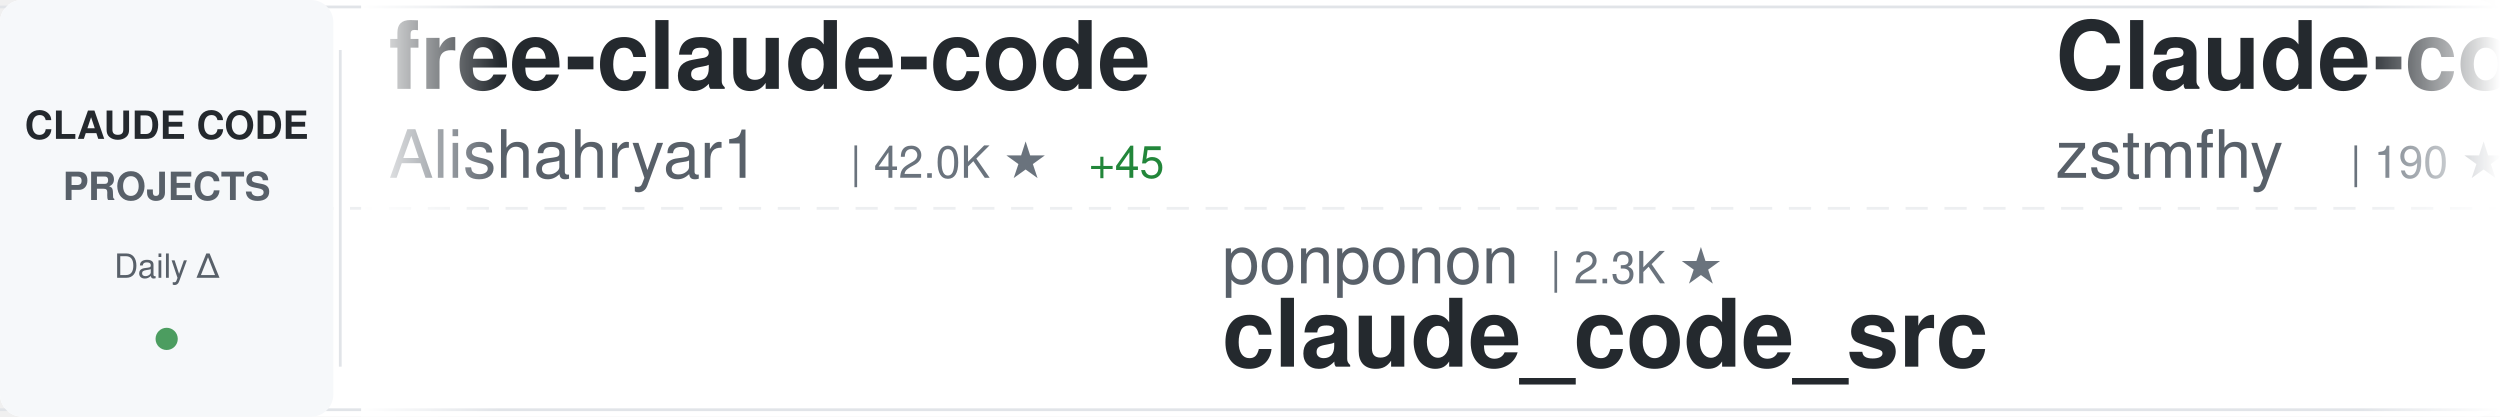
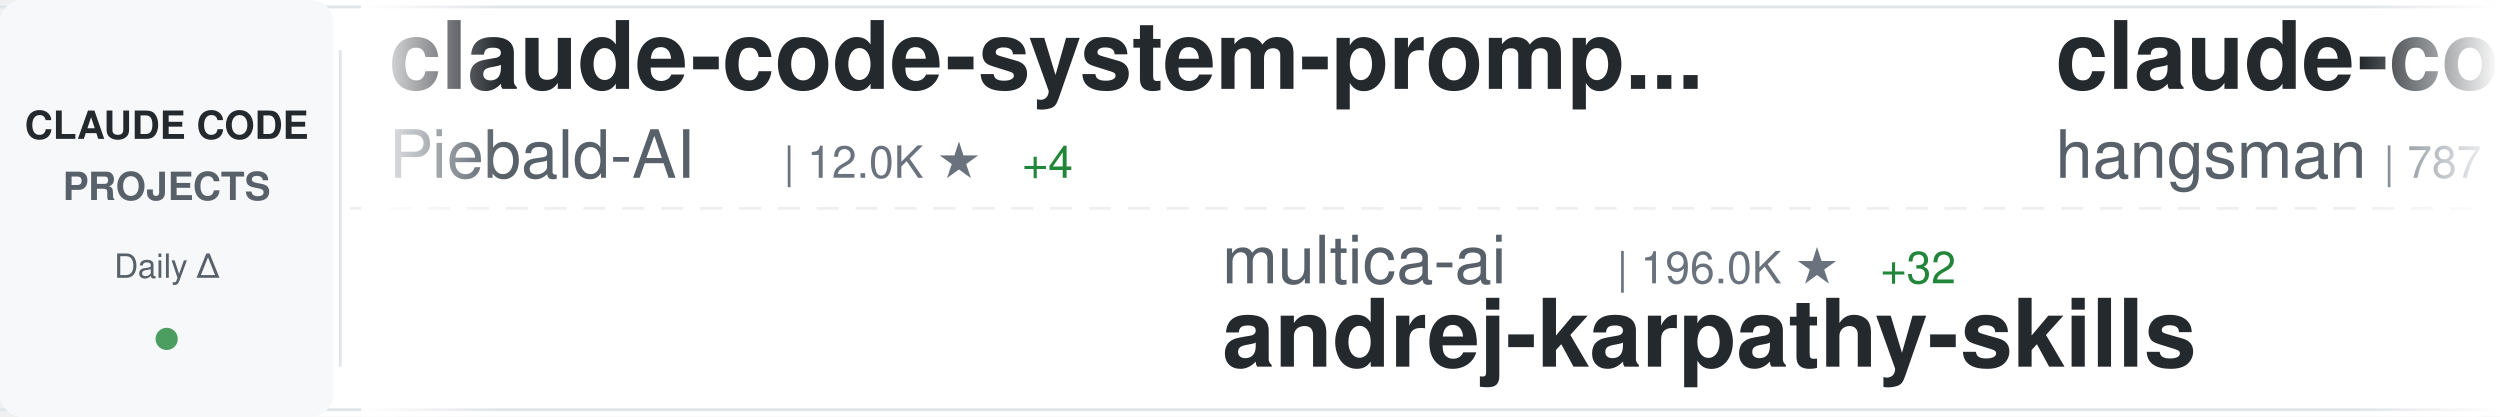
<svg xmlns="http://www.w3.org/2000/svg" width="900" height="150">
  <defs>
    <linearGradient id="awesomeLeftFade" x1="0%" y1="0%" x2="100%" y2="0%">
      <stop offset="0%" style="stop-color:#ffffff;stop-opacity:1" />
      <stop offset="100%" style="stop-color:#ffffff;stop-opacity:0" />
    </linearGradient>
    <linearGradient id="awesomeRightFade" x1="0%" y1="0%" x2="100%" y2="0%">
      <stop offset="0%" style="stop-color:#ffffff;stop-opacity:0" />
      <stop offset="100%" style="stop-color:#ffffff;stop-opacity:1" />
    </linearGradient>
  </defs>
  <rect width="900" height="150" fill="#ffffff" rx="8" />
  <rect x="0" y="2" width="900" height="1" fill="#e1e4e8" />
  <rect x="0" y="147" width="900" height="1" fill="#e1e4e8" />
  <line x1="0" y1="75" x2="900" y2="75" stroke="#e1e4e8" stroke-width="1" stroke-dasharray="8 6" opacity="0.6" />
  <rect x="0" y="0" width="120" height="150" fill="#f6f8fa" rx="8" />
  <text x="60" y="50" font-family="-apple-system, BlinkMacSystemFont, 'Segoe UI', Helvetica, Arial, sans-serif" font-size="14" font-weight="600" fill="#24292e" text-anchor="middle">CLAUDE CODE</text>
  <text x="60" y="72" font-family="-apple-system, BlinkMacSystemFont, 'Segoe UI', Helvetica, Arial, sans-serif" font-size="14" font-weight="600" fill="#586069" text-anchor="middle">PROJECTS</text>
  <text x="60" y="100" font-family="-apple-system, BlinkMacSystemFont, 'Segoe UI', Helvetica, Arial, sans-serif" font-size="12" font-weight="500" fill="#586069" text-anchor="middle">Daily Δ</text>
  <circle cx="60" cy="122" r="4" fill="#22863a" opacity="0.8" />
  <rect x="122" y="18" width="1" height="114" fill="#e1e4e8" />
  <clipPath id="awesomeTickerClip">
    <rect x="130" y="0" width="770" height="150" />
  </clipPath>
  <g clip-path="url(#awesomeTickerClip)">
    <g id="awesomeTickerItems">
      <animateTransform attributeName="transform" attributeType="XML" type="translate" from="0 0" to="-3000 0" dur="54s" repeatCount="indefinite" />
      <g transform="translate(0, 0)">
-         <text x="140" y="32" font-family="-apple-system, BlinkMacSystemFont, 'Segoe UI', Helvetica, Arial, sans-serif" font-size="34" font-weight="600" fill="#24292e">free-claude-code</text>
-         <text x="140" y="64" font-family="-apple-system, BlinkMacSystemFont, 'Segoe UI', Helvetica, Arial, sans-serif" font-size="24" font-weight="400" fill="#586069">Alishahryar1</text>
-         <text x="306" y="64" font-family="-apple-system, BlinkMacSystemFont, 'Segoe UI', Helvetica, Arial, sans-serif" font-size="16" font-weight="500" fill="#6a737d">| 42.0K ★</text>
-         <text x="392" y="64" font-family="-apple-system, BlinkMacSystemFont, 'Segoe UI', Helvetica, Arial, sans-serif" font-size="16" font-weight="500" fill="#22863a"> +45</text>
+         <text x="140" y="32" font-family="-apple-system, BlinkMacSystemFont, 'Segoe UI', Helvetica, Arial, sans-serif" font-size="34" font-weight="600" fill="#24292e">claude-code-system-promp...</text>
+         <text x="140" y="64" font-family="-apple-system, BlinkMacSystemFont, 'Segoe UI', Helvetica, Arial, sans-serif" font-size="24" font-weight="400" fill="#586069">Piebald-AI</text>
+         <text x="282" y="64" font-family="-apple-system, BlinkMacSystemFont, 'Segoe UI', Helvetica, Arial, sans-serif" font-size="16" font-weight="500" fill="#6a737d">| 12.0K ★</text>
+         <text x="368" y="64" font-family="-apple-system, BlinkMacSystemFont, 'Segoe UI', Helvetica, Arial, sans-serif" font-size="16" font-weight="500" fill="#22863a"> +4</text>
      </g>
      <g transform="translate(300, 0)">
-         <text x="140" y="102" font-family="-apple-system, BlinkMacSystemFont, 'Segoe UI', Helvetica, Arial, sans-serif" font-size="24" font-weight="400" fill="#586069">ponponon</text>
-         <text x="258" y="102" font-family="-apple-system, BlinkMacSystemFont, 'Segoe UI', Helvetica, Arial, sans-serif" font-size="16" font-weight="500" fill="#6a737d">| 2.3K ★</text>
-         <text x="140" y="132" font-family="-apple-system, BlinkMacSystemFont, 'Segoe UI', Helvetica, Arial, sans-serif" font-size="34" font-weight="600" fill="#24292e">claude_code_src</text>
+         <text x="140" y="102" font-family="-apple-system, BlinkMacSystemFont, 'Segoe UI', Helvetica, Arial, sans-serif" font-size="24" font-weight="400" fill="#586069">multica-ai</text>
+         <text x="282" y="102" font-family="-apple-system, BlinkMacSystemFont, 'Segoe UI', Helvetica, Arial, sans-serif" font-size="16" font-weight="500" fill="#6a737d">| 196.0K ★</text>
+         <text x="377" y="102" font-family="-apple-system, BlinkMacSystemFont, 'Segoe UI', Helvetica, Arial, sans-serif" font-size="16" font-weight="500" fill="#22863a"> +32</text>
+         <text x="140" y="132" font-family="-apple-system, BlinkMacSystemFont, 'Segoe UI', Helvetica, Arial, sans-serif" font-size="34" font-weight="600" fill="#24292e">andrej-karpathy-skills</text>
      </g>
      <g transform="translate(600, 0)">
-         <text x="140" y="32" font-family="-apple-system, BlinkMacSystemFont, 'Segoe UI', Helvetica, Arial, sans-serif" font-size="34" font-weight="600" fill="#24292e">Claude-code</text>
-         <text x="140" y="64" font-family="-apple-system, BlinkMacSystemFont, 'Segoe UI', Helvetica, Arial, sans-serif" font-size="24" font-weight="400" fill="#586069">zstmfhy</text>
-         <text x="246" y="64" font-family="-apple-system, BlinkMacSystemFont, 'Segoe UI', Helvetica, Arial, sans-serif" font-size="16" font-weight="500" fill="#6a737d">| 190 ★</text>
+         <text x="140" y="32" font-family="-apple-system, BlinkMacSystemFont, 'Segoe UI', Helvetica, Arial, sans-serif" font-size="34" font-weight="600" fill="#24292e">claude-code-source</text>
+         <text x="140" y="64" font-family="-apple-system, BlinkMacSystemFont, 'Segoe UI', Helvetica, Arial, sans-serif" font-size="24" font-weight="400" fill="#586069">hangsman</text>
+         <text x="258" y="64" font-family="-apple-system, BlinkMacSystemFont, 'Segoe UI', Helvetica, Arial, sans-serif" font-size="16" font-weight="500" fill="#6a737d">| 787 ★</text>
      </g>
      <g transform="translate(900, 0)">
-         <text x="140" y="102" font-family="-apple-system, BlinkMacSystemFont, 'Segoe UI', Helvetica, Arial, sans-serif" font-size="24" font-weight="400" fill="#586069">ykdojo</text>
-         <text x="234" y="102" font-family="-apple-system, BlinkMacSystemFont, 'Segoe UI', Helvetica, Arial, sans-serif" font-size="16" font-weight="500" fill="#6a737d">| 9.4K ★</text>
-         <text x="311" y="102" font-family="-apple-system, BlinkMacSystemFont, 'Segoe UI', Helvetica, Arial, sans-serif" font-size="16" font-weight="500" fill="#22863a"> +4</text>
-         <text x="140" y="132" font-family="-apple-system, BlinkMacSystemFont, 'Segoe UI', Helvetica, Arial, sans-serif" font-size="34" font-weight="600" fill="#24292e">claude-code-tips</text>
+         <text x="140" y="102" font-family="-apple-system, BlinkMacSystemFont, 'Segoe UI', Helvetica, Arial, sans-serif" font-size="24" font-weight="400" fill="#586069">Maciek-roboblog</text>
+         <text x="342" y="102" font-family="-apple-system, BlinkMacSystemFont, 'Segoe UI', Helvetica, Arial, sans-serif" font-size="16" font-weight="500" fill="#6a737d">| 8.5K ★</text>
+         <text x="419" y="102" font-family="-apple-system, BlinkMacSystemFont, 'Segoe UI', Helvetica, Arial, sans-serif" font-size="16" font-weight="500" fill="#22863a"> +1</text>
+         <text x="140" y="132" font-family="-apple-system, BlinkMacSystemFont, 'Segoe UI', Helvetica, Arial, sans-serif" font-size="34" font-weight="600" fill="#24292e">Claude-Code-Usage-Monito...</text>
      </g>
      <g transform="translate(1200, 0)">
-         <text x="140" y="32" font-family="-apple-system, BlinkMacSystemFont, 'Segoe UI', Helvetica, Arial, sans-serif" font-size="34" font-weight="600" fill="#24292e">claude-code-cheat-sheet</text>
-         <text x="140" y="64" font-family="-apple-system, BlinkMacSystemFont, 'Segoe UI', Helvetica, Arial, sans-serif" font-size="24" font-weight="400" fill="#586069">Njengah</text>
-         <text x="246" y="64" font-family="-apple-system, BlinkMacSystemFont, 'Segoe UI', Helvetica, Arial, sans-serif" font-size="16" font-weight="500" fill="#6a737d">| 1.9K ★</text>
+         <text x="140" y="32" font-family="-apple-system, BlinkMacSystemFont, 'Segoe UI', Helvetica, Arial, sans-serif" font-size="34" font-weight="600" fill="#24292e">claude_code_src</text>
+         <text x="140" y="64" font-family="-apple-system, BlinkMacSystemFont, 'Segoe UI', Helvetica, Arial, sans-serif" font-size="24" font-weight="400" fill="#586069">ponponon</text>
+         <text x="258" y="64" font-family="-apple-system, BlinkMacSystemFont, 'Segoe UI', Helvetica, Arial, sans-serif" font-size="16" font-weight="500" fill="#6a737d">| 2.3K ★</text>
      </g>
      <g transform="translate(1500, 0)">
-         <text x="140" y="102" font-family="-apple-system, BlinkMacSystemFont, 'Segoe UI', Helvetica, Arial, sans-serif" font-size="24" font-weight="400" fill="#586069">Yuyz0112</text>
-         <text x="258" y="102" font-family="-apple-system, BlinkMacSystemFont, 'Segoe UI', Helvetica, Arial, sans-serif" font-size="16" font-weight="500" fill="#6a737d">| 2.4K ★</text>
-         <text x="140" y="132" font-family="-apple-system, BlinkMacSystemFont, 'Segoe UI', Helvetica, Arial, sans-serif" font-size="34" font-weight="600" fill="#24292e">claude-code-reverse</text>
+         <text x="140" y="102" font-family="-apple-system, BlinkMacSystemFont, 'Segoe UI', Helvetica, Arial, sans-serif" font-size="24" font-weight="400" fill="#586069">JrCx7scC</text>
+         <text x="258" y="102" font-family="-apple-system, BlinkMacSystemFont, 'Segoe UI', Helvetica, Arial, sans-serif" font-size="16" font-weight="500" fill="#6a737d">| 371 ★</text>
+         <text x="140" y="132" font-family="-apple-system, BlinkMacSystemFont, 'Segoe UI', Helvetica, Arial, sans-serif" font-size="34" font-weight="600" fill="#24292e">claude-code-source</text>
      </g>
      <g transform="translate(1800, 0)">
        <text x="140" y="32" font-family="-apple-system, BlinkMacSystemFont, 'Segoe UI', Helvetica, Arial, sans-serif" font-size="34" font-weight="600" fill="#24292e">claude-code-rev</text>
        <text x="140" y="64" font-family="-apple-system, BlinkMacSystemFont, 'Segoe UI', Helvetica, Arial, sans-serif" font-size="24" font-weight="400" fill="#586069">oboard</text>
        <text x="234" y="64" font-family="-apple-system, BlinkMacSystemFont, 'Segoe UI', Helvetica, Arial, sans-serif" font-size="16" font-weight="500" fill="#6a737d">| 3.3K ★</text>
      </g>
      <g transform="translate(2100, 0)">
-         <text x="140" y="102" font-family="-apple-system, BlinkMacSystemFont, 'Segoe UI', Helvetica, Arial, sans-serif" font-size="24" font-weight="400" fill="#586069">darcyegb</text>
-         <text x="258" y="102" font-family="-apple-system, BlinkMacSystemFont, 'Segoe UI', Helvetica, Arial, sans-serif" font-size="16" font-weight="500" fill="#6a737d">| 750 ★</text>
-         <text x="140" y="132" font-family="-apple-system, BlinkMacSystemFont, 'Segoe UI', Helvetica, Arial, sans-serif" font-size="34" font-weight="600" fill="#24292e">ClaudeCodeAgents</text>
+         <text x="140" y="102" font-family="-apple-system, BlinkMacSystemFont, 'Segoe UI', Helvetica, Arial, sans-serif" font-size="24" font-weight="400" fill="#586069">OneRedOak</text>
+         <text x="270" y="102" font-family="-apple-system, BlinkMacSystemFont, 'Segoe UI', Helvetica, Arial, sans-serif" font-size="16" font-weight="500" fill="#6a737d">| 3.9K ★</text>
+         <text x="140" y="132" font-family="-apple-system, BlinkMacSystemFont, 'Segoe UI', Helvetica, Arial, sans-serif" font-size="34" font-weight="600" fill="#24292e">claude-code-workflows</text>
      </g>
      <g transform="translate(2400, 0)">
-         <text x="140" y="32" font-family="-apple-system, BlinkMacSystemFont, 'Segoe UI', Helvetica, Arial, sans-serif" font-size="34" font-weight="600" fill="#24292e">claude-code-book</text>
-         <text x="140" y="64" font-family="-apple-system, BlinkMacSystemFont, 'Segoe UI', Helvetica, Arial, sans-serif" font-size="24" font-weight="400" fill="#586069">lintsinghua</text>
-         <text x="294" y="64" font-family="-apple-system, BlinkMacSystemFont, 'Segoe UI', Helvetica, Arial, sans-serif" font-size="16" font-weight="500" fill="#6a737d">| 4.0K ★</text>
+         <text x="140" y="32" font-family="-apple-system, BlinkMacSystemFont, 'Segoe UI', Helvetica, Arial, sans-serif" font-size="34" font-weight="600" fill="#24292e">claude-skills</text>
+         <text x="140" y="64" font-family="-apple-system, BlinkMacSystemFont, 'Segoe UI', Helvetica, Arial, sans-serif" font-size="24" font-weight="400" fill="#586069">alirezarezvani</text>
+         <text x="330" y="64" font-family="-apple-system, BlinkMacSystemFont, 'Segoe UI', Helvetica, Arial, sans-serif" font-size="16" font-weight="500" fill="#6a737d">| 23.1K ★</text>
+         <text x="416" y="64" font-family="-apple-system, BlinkMacSystemFont, 'Segoe UI', Helvetica, Arial, sans-serif" font-size="16" font-weight="500" fill="#22863a"> +23.1K</text>
      </g>
      <g transform="translate(2700, 0)">
-         <text x="140" y="102" font-family="-apple-system, BlinkMacSystemFont, 'Segoe UI', Helvetica, Arial, sans-serif" font-size="24" font-weight="400" fill="#586069">Donchitos</text>
-         <text x="270" y="102" font-family="-apple-system, BlinkMacSystemFont, 'Segoe UI', Helvetica, Arial, sans-serif" font-size="16" font-weight="500" fill="#6a737d">| 23.4K ★</text>
-         <text x="356" y="102" font-family="-apple-system, BlinkMacSystemFont, 'Segoe UI', Helvetica, Arial, sans-serif" font-size="16" font-weight="500" fill="#22863a"> +3</text>
-         <text x="140" y="132" font-family="-apple-system, BlinkMacSystemFont, 'Segoe UI', Helvetica, Arial, sans-serif" font-size="34" font-weight="600" fill="#24292e">Claude-Code-Game-Studios</text>
+         <text x="140" y="102" font-family="-apple-system, BlinkMacSystemFont, 'Segoe UI', Helvetica, Arial, sans-serif" font-size="24" font-weight="400" fill="#586069">Windy3f3f3f3f</text>
+         <text x="318" y="102" font-family="-apple-system, BlinkMacSystemFont, 'Segoe UI', Helvetica, Arial, sans-serif" font-size="16" font-weight="500" fill="#6a737d">| 3.3K ★</text>
+         <text x="395" y="102" font-family="-apple-system, BlinkMacSystemFont, 'Segoe UI', Helvetica, Arial, sans-serif" font-size="16" font-weight="500" fill="#22863a"> +1</text>
+         <text x="140" y="132" font-family="-apple-system, BlinkMacSystemFont, 'Segoe UI', Helvetica, Arial, sans-serif" font-size="34" font-weight="600" fill="#24292e">how-claude-code-works</text>
      </g>
      <g transform="translate(3000, 0)">
-         <text x="140" y="32" font-family="-apple-system, BlinkMacSystemFont, 'Segoe UI', Helvetica, Arial, sans-serif" font-size="34" font-weight="600" fill="#24292e">free-claude-code</text>
-         <text x="140" y="64" font-family="-apple-system, BlinkMacSystemFont, 'Segoe UI', Helvetica, Arial, sans-serif" font-size="24" font-weight="400" fill="#586069">Alishahryar1</text>
-         <text x="306" y="64" font-family="-apple-system, BlinkMacSystemFont, 'Segoe UI', Helvetica, Arial, sans-serif" font-size="16" font-weight="500" fill="#6a737d">| 42.0K ★</text>
-         <text x="392" y="64" font-family="-apple-system, BlinkMacSystemFont, 'Segoe UI', Helvetica, Arial, sans-serif" font-size="16" font-weight="500" fill="#22863a"> +45</text>
+         <text x="140" y="32" font-family="-apple-system, BlinkMacSystemFont, 'Segoe UI', Helvetica, Arial, sans-serif" font-size="34" font-weight="600" fill="#24292e">claude-code-system-promp...</text>
+         <text x="140" y="64" font-family="-apple-system, BlinkMacSystemFont, 'Segoe UI', Helvetica, Arial, sans-serif" font-size="24" font-weight="400" fill="#586069">Piebald-AI</text>
+         <text x="282" y="64" font-family="-apple-system, BlinkMacSystemFont, 'Segoe UI', Helvetica, Arial, sans-serif" font-size="16" font-weight="500" fill="#6a737d">| 12.0K ★</text>
+         <text x="368" y="64" font-family="-apple-system, BlinkMacSystemFont, 'Segoe UI', Helvetica, Arial, sans-serif" font-size="16" font-weight="500" fill="#22863a"> +4</text>
      </g>
      <g transform="translate(3300, 0)">
-         <text x="140" y="102" font-family="-apple-system, BlinkMacSystemFont, 'Segoe UI', Helvetica, Arial, sans-serif" font-size="24" font-weight="400" fill="#586069">ponponon</text>
-         <text x="258" y="102" font-family="-apple-system, BlinkMacSystemFont, 'Segoe UI', Helvetica, Arial, sans-serif" font-size="16" font-weight="500" fill="#6a737d">| 2.3K ★</text>
-         <text x="140" y="132" font-family="-apple-system, BlinkMacSystemFont, 'Segoe UI', Helvetica, Arial, sans-serif" font-size="34" font-weight="600" fill="#24292e">claude_code_src</text>
+         <text x="140" y="102" font-family="-apple-system, BlinkMacSystemFont, 'Segoe UI', Helvetica, Arial, sans-serif" font-size="24" font-weight="400" fill="#586069">multica-ai</text>
+         <text x="282" y="102" font-family="-apple-system, BlinkMacSystemFont, 'Segoe UI', Helvetica, Arial, sans-serif" font-size="16" font-weight="500" fill="#6a737d">| 196.0K ★</text>
+         <text x="377" y="102" font-family="-apple-system, BlinkMacSystemFont, 'Segoe UI', Helvetica, Arial, sans-serif" font-size="16" font-weight="500" fill="#22863a"> +32</text>
+         <text x="140" y="132" font-family="-apple-system, BlinkMacSystemFont, 'Segoe UI', Helvetica, Arial, sans-serif" font-size="34" font-weight="600" fill="#24292e">andrej-karpathy-skills</text>
      </g>
      <g transform="translate(3600, 0)">
-         <text x="140" y="32" font-family="-apple-system, BlinkMacSystemFont, 'Segoe UI', Helvetica, Arial, sans-serif" font-size="34" font-weight="600" fill="#24292e">Claude-code</text>
-         <text x="140" y="64" font-family="-apple-system, BlinkMacSystemFont, 'Segoe UI', Helvetica, Arial, sans-serif" font-size="24" font-weight="400" fill="#586069">zstmfhy</text>
-         <text x="246" y="64" font-family="-apple-system, BlinkMacSystemFont, 'Segoe UI', Helvetica, Arial, sans-serif" font-size="16" font-weight="500" fill="#6a737d">| 190 ★</text>
+         <text x="140" y="32" font-family="-apple-system, BlinkMacSystemFont, 'Segoe UI', Helvetica, Arial, sans-serif" font-size="34" font-weight="600" fill="#24292e">claude-code-source</text>
+         <text x="140" y="64" font-family="-apple-system, BlinkMacSystemFont, 'Segoe UI', Helvetica, Arial, sans-serif" font-size="24" font-weight="400" fill="#586069">hangsman</text>
+         <text x="258" y="64" font-family="-apple-system, BlinkMacSystemFont, 'Segoe UI', Helvetica, Arial, sans-serif" font-size="16" font-weight="500" fill="#6a737d">| 787 ★</text>
      </g>
      <g transform="translate(3900, 0)">
-         <text x="140" y="102" font-family="-apple-system, BlinkMacSystemFont, 'Segoe UI', Helvetica, Arial, sans-serif" font-size="24" font-weight="400" fill="#586069">ykdojo</text>
-         <text x="234" y="102" font-family="-apple-system, BlinkMacSystemFont, 'Segoe UI', Helvetica, Arial, sans-serif" font-size="16" font-weight="500" fill="#6a737d">| 9.4K ★</text>
-         <text x="311" y="102" font-family="-apple-system, BlinkMacSystemFont, 'Segoe UI', Helvetica, Arial, sans-serif" font-size="16" font-weight="500" fill="#22863a"> +4</text>
-         <text x="140" y="132" font-family="-apple-system, BlinkMacSystemFont, 'Segoe UI', Helvetica, Arial, sans-serif" font-size="34" font-weight="600" fill="#24292e">claude-code-tips</text>
+         <text x="140" y="102" font-family="-apple-system, BlinkMacSystemFont, 'Segoe UI', Helvetica, Arial, sans-serif" font-size="24" font-weight="400" fill="#586069">Maciek-roboblog</text>
+         <text x="342" y="102" font-family="-apple-system, BlinkMacSystemFont, 'Segoe UI', Helvetica, Arial, sans-serif" font-size="16" font-weight="500" fill="#6a737d">| 8.5K ★</text>
+         <text x="419" y="102" font-family="-apple-system, BlinkMacSystemFont, 'Segoe UI', Helvetica, Arial, sans-serif" font-size="16" font-weight="500" fill="#22863a"> +1</text>
+         <text x="140" y="132" font-family="-apple-system, BlinkMacSystemFont, 'Segoe UI', Helvetica, Arial, sans-serif" font-size="34" font-weight="600" fill="#24292e">Claude-Code-Usage-Monito...</text>
      </g>
    </g>
  </g>
  <rect x="130" y="0" width="50" height="150" fill="url(#awesomeLeftFade)" />
  <rect x="850" y="0" width="50" height="150" fill="url(#awesomeRightFade)" />
</svg>
